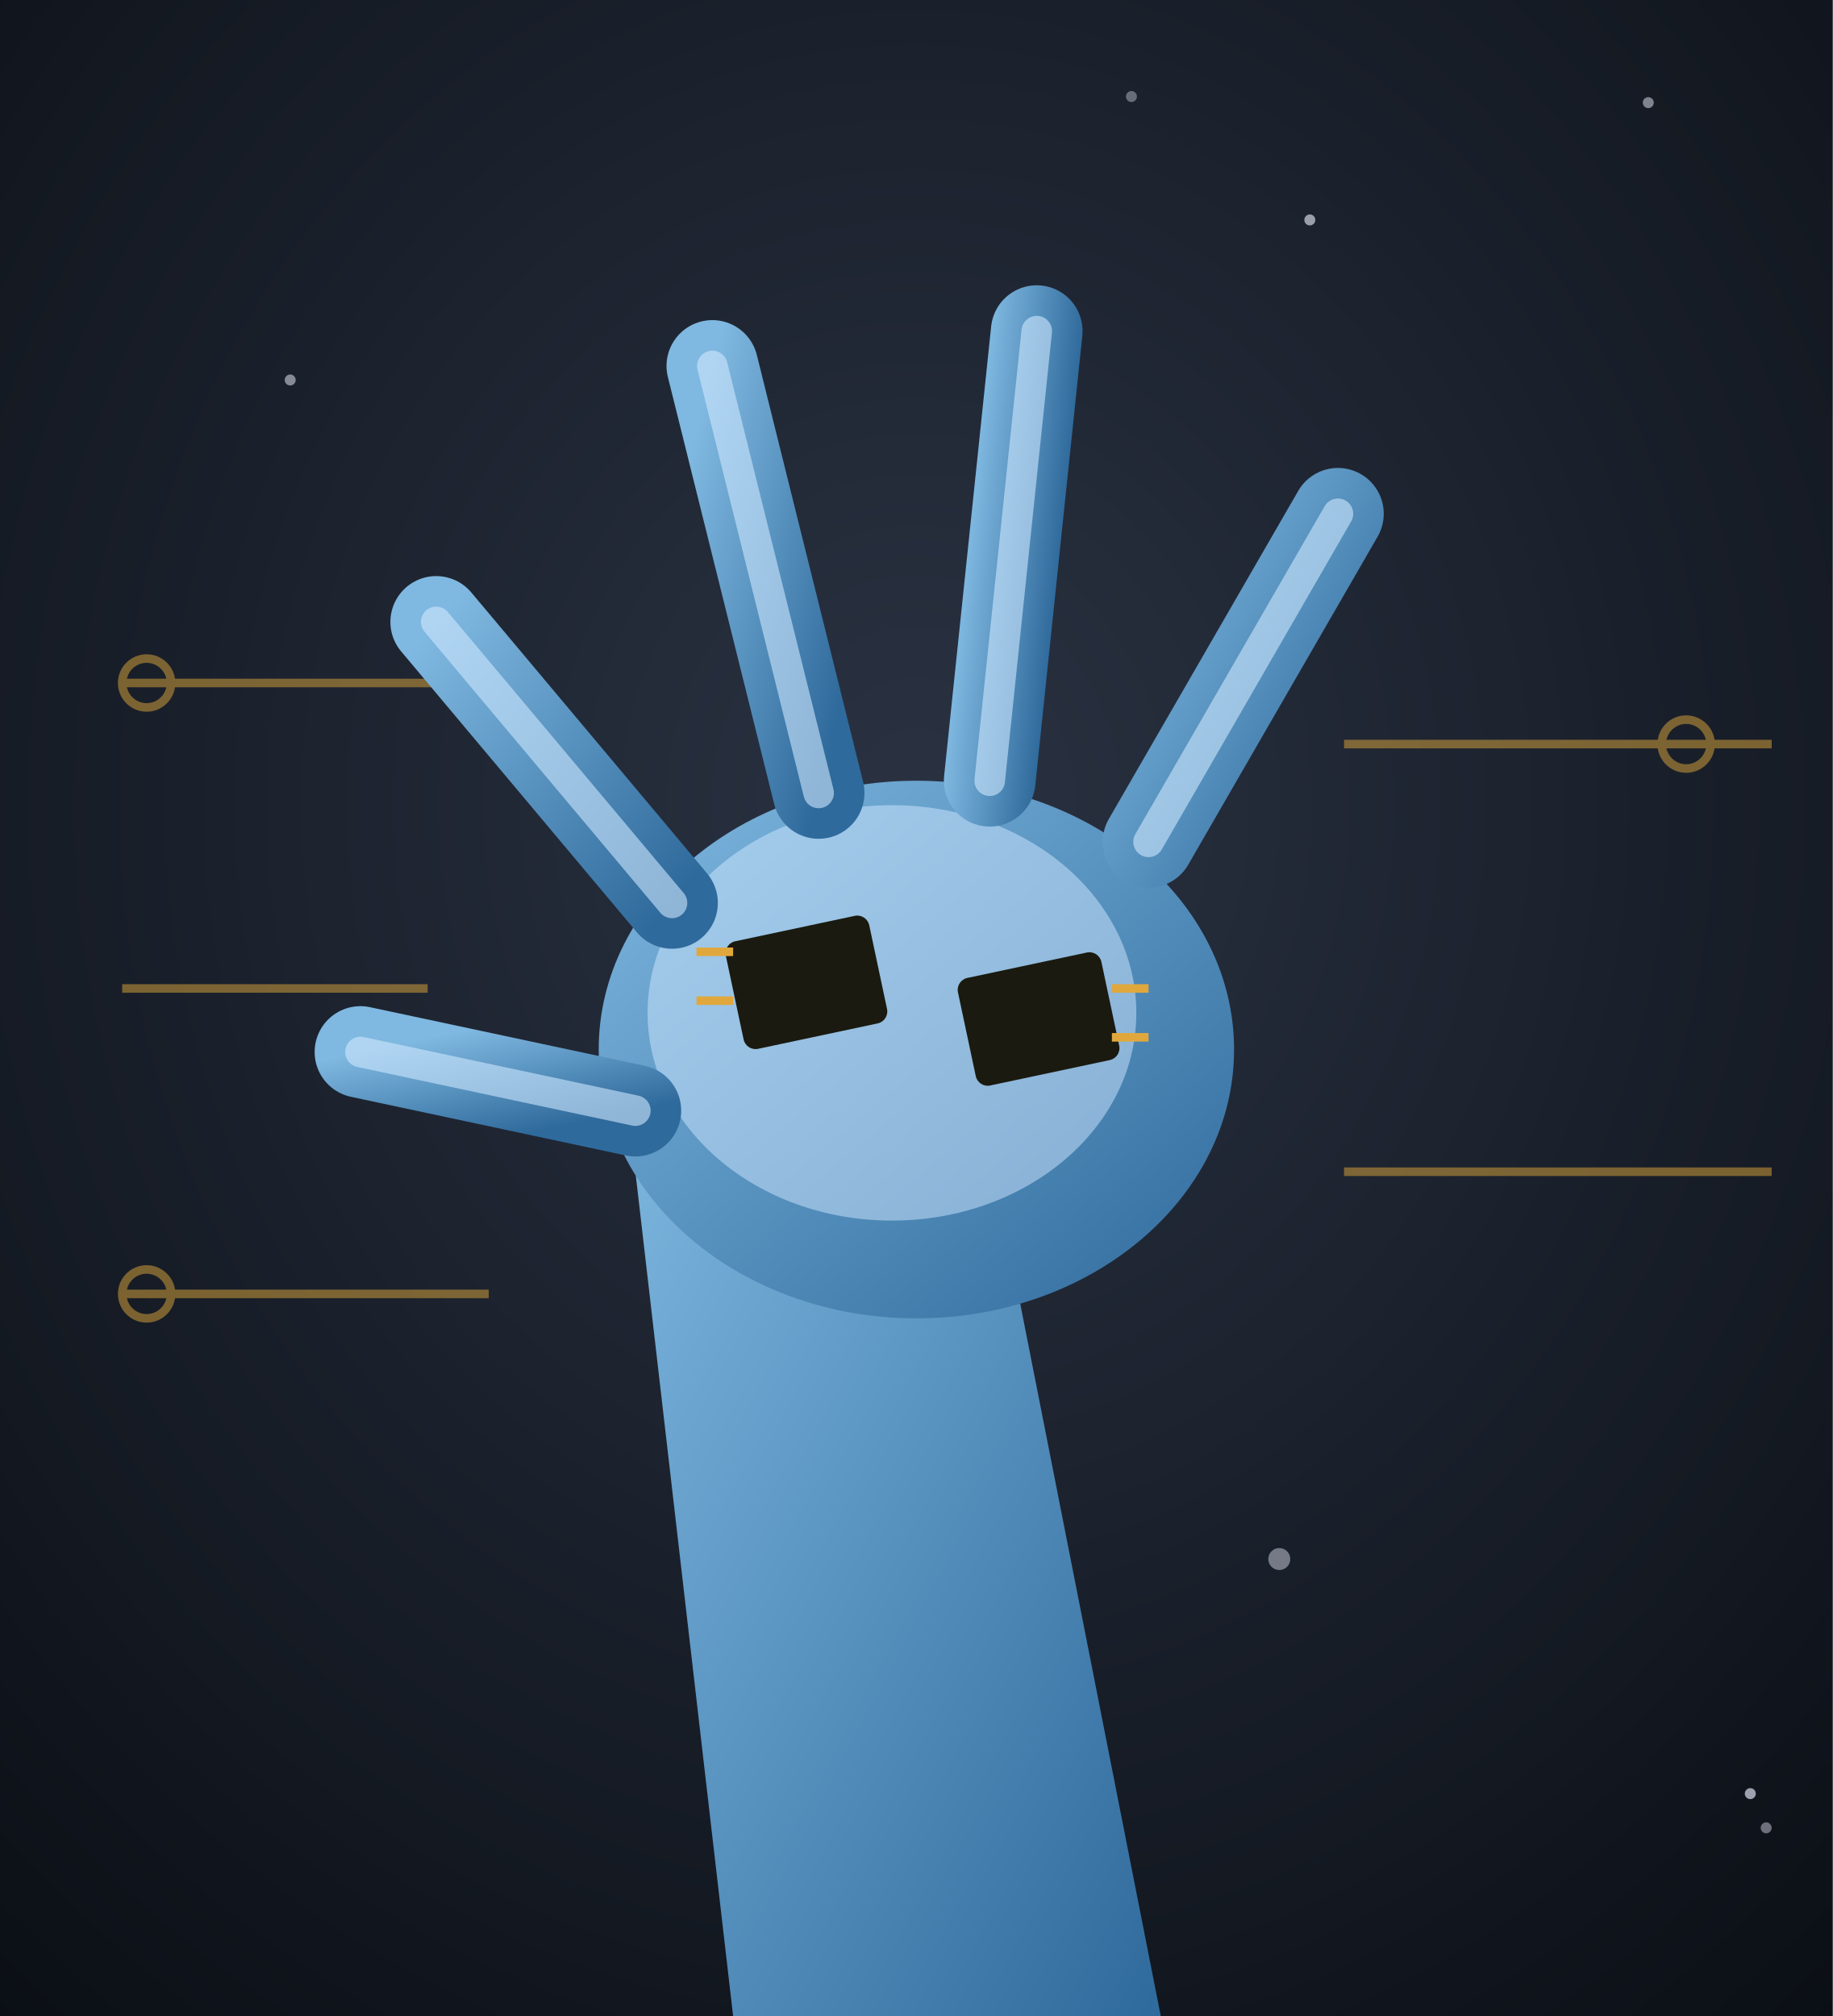
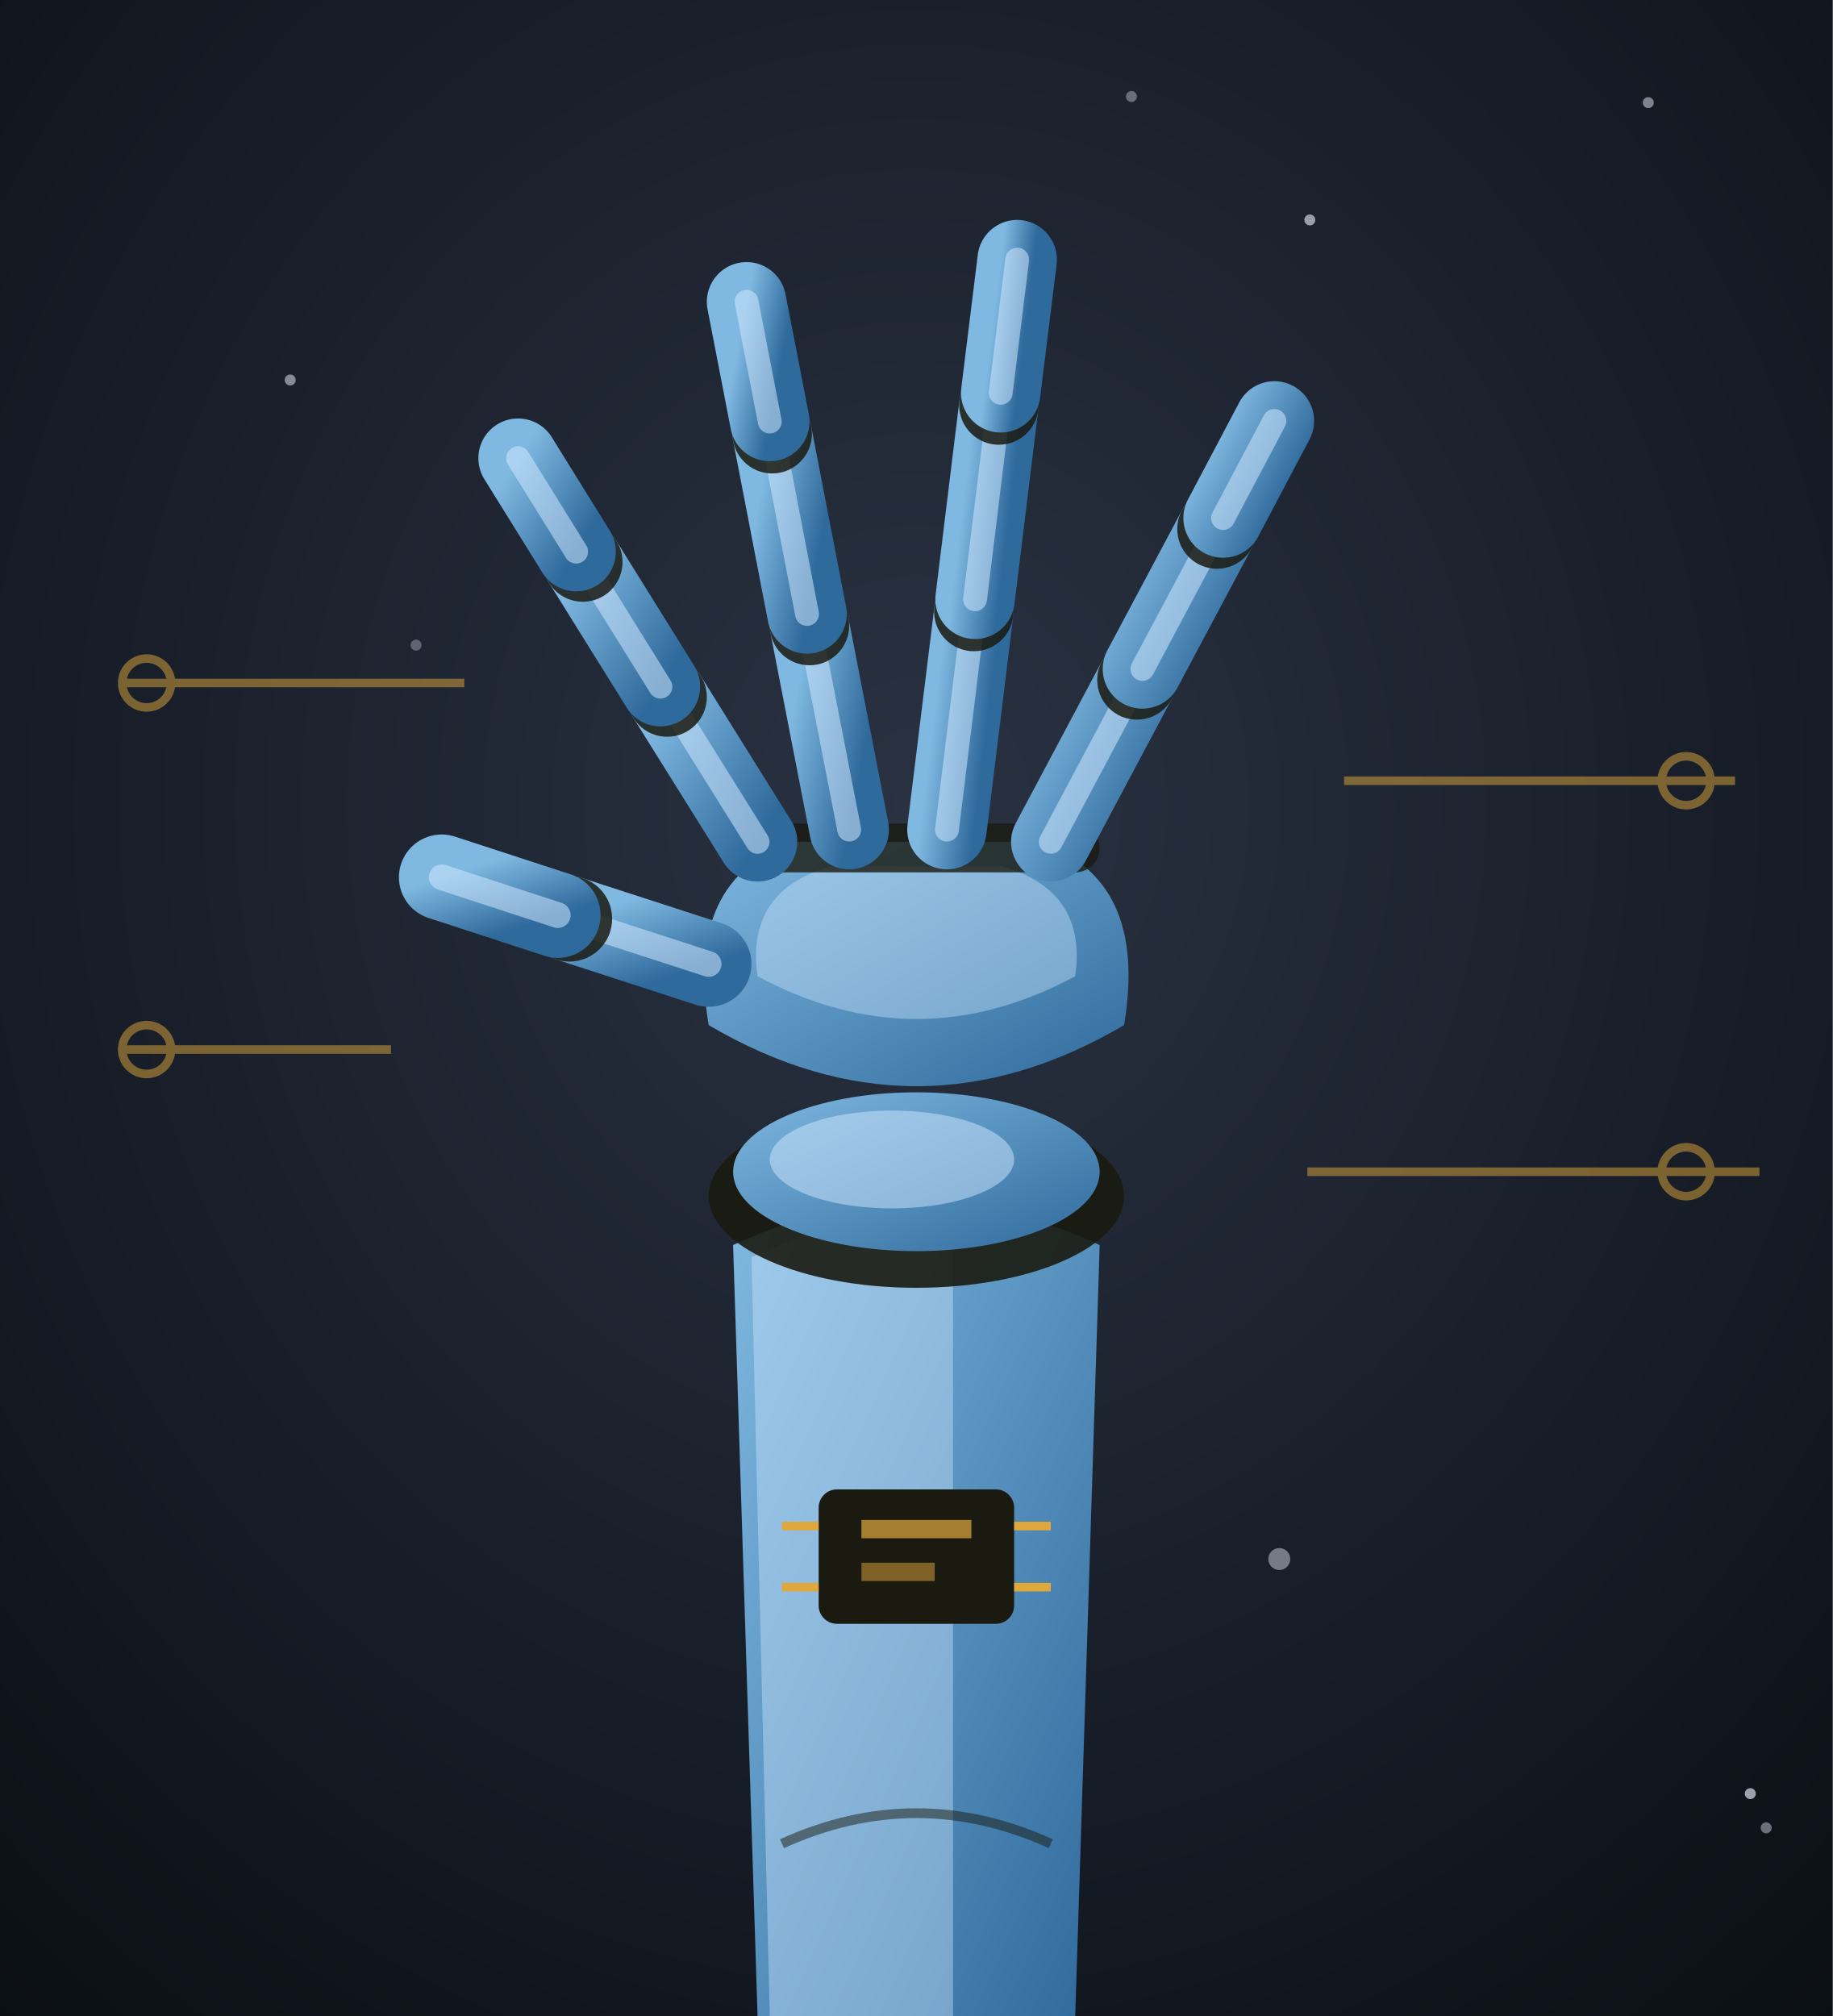
<svg xmlns="http://www.w3.org/2000/svg" viewBox="0 0 300 330" width="300" height="330">
  <defs>
    <radialGradient id="bm-bg" cx="50%" cy="40%" r="80%">
      <stop offset="0%" stop-color="#2a3242" />
      <stop offset="100%" stop-color="#0a0e14" />
    </radialGradient>
    <linearGradient id="bm-skin" x1="0" y1="0" x2="1" y2="1">
      <stop offset="0%" stop-color="#7fb8e0" />
      <stop offset="100%" stop-color="#2f6a9c" />
    </linearGradient>
  </defs>
  <rect width="300" height="330" fill="url(#bm-bg)" />
  <circle cx="47.5" cy="62.2" r="0.9" fill="#eef0ff" opacity="0.51" />
  <circle cx="185.2" cy="15.8" r="0.9" fill="#eef0ff" opacity="0.37" />
  <circle cx="269.8" cy="16.8" r="0.9" fill="#eef0ff" opacity="0.49" />
  <circle cx="286.5" cy="293.6" r="0.9" fill="#eef0ff" opacity="0.64" />
  <circle cx="209.4" cy="255.2" r="1.8" fill="#eef0ff" opacity="0.43" />
  <circle cx="68.1" cy="105.6" r="0.9" fill="#eef0ff" opacity="0.31" />
  <circle cx="214.4" cy="36.0" r="0.9" fill="#eef0ff" opacity="0.60" />
  <circle cx="289.1" cy="299.2" r="0.9" fill="#eef0ff" opacity="0.42" />
  <g stroke="#e0a83c" stroke-width="1.4" opacity="0.5" fill="none">
-     <path d="M20,111.8 h60 M20,161.8 h50 M20,211.8 h60 M220,121.8 h70 M220,191.8 h70" />
+     <path d="M20,111.8 h56 M20,171.8 h44 M220,127.8 h64 M214,191.8 h74" />
    <circle cx="24" cy="111.8" r="4" />
-     <circle cx="24" cy="211.8" r="4" />
-     <circle cx="276" cy="121.8" r="4" />
+     <circle cx="24" cy="171.8" r="4" />
+     <circle cx="276" cy="127.8" r="4" />
+     <circle cx="276" cy="191.8" r="4" />
  </g>
-   <path d="M120,330 L104,191.8 Q120,161.8 158,167.8 L190,330 Z" fill="url(#bm-skin)" />
-   <ellipse cx="150" cy="171.8" rx="52" ry="44" fill="url(#bm-skin)" />
-   <ellipse cx="146" cy="165.8" rx="40" ry="34" fill="#cfe8ff" opacity="0.5" />
-   <path d="M110,147.8 L71.4,101.8" stroke="url(#bm-skin)" stroke-width="15" stroke-linecap="round" />
-   <path d="M110,147.8 L71.4,101.8" stroke="#cfe8ff" stroke-width="5" stroke-linecap="round" opacity="0.6" />
-   <path d="M134,129.8 L116.6,59.9" stroke="url(#bm-skin)" stroke-width="15" stroke-linecap="round" />
-   <path d="M134,129.8 L116.6,59.9" stroke="#cfe8ff" stroke-width="5" stroke-linecap="round" opacity="0.6" />
-   <path d="M162,127.8 L169.7,54.2" stroke="url(#bm-skin)" stroke-width="15" stroke-linecap="round" />
-   <path d="M162,127.8 L169.7,54.2" stroke="#cfe8ff" stroke-width="5" stroke-linecap="round" opacity="0.6" />
-   <path d="M188,137.8 L219.0,84.1" stroke="url(#bm-skin)" stroke-width="15" stroke-linecap="round" />
-   <path d="M188,137.8 L219.0,84.1" stroke="#cfe8ff" stroke-width="5" stroke-linecap="round" opacity="0.6" />
-   <path d="M104,181.8 L59.0,172.2" stroke="url(#bm-skin)" stroke-width="15" stroke-linecap="round" />
-   <path d="M104,181.8 L59.0,172.2" stroke="#cfe8ff" stroke-width="5" stroke-linecap="round" opacity="0.6" />
-   <rect x="120" y="151.8" width="24" height="18" rx="2" fill="#1a1a10" transform="rotate(-12 132 160.8)" />
-   <rect x="158" y="157.8" width="24" height="18" rx="2" fill="#1a1a10" transform="rotate(-12 170 166.8)" />
-   <path d="M120,155.8 h-6 M120,163.8 h-6 M182,161.8 h6 M182,169.8 h6" stroke="#e0a83c" stroke-width="1.4" />
+   <path d="M124,330 L120,203.8 Q150,189.8 180,203.8 L176,330 Z" fill="url(#bm-skin)" />
+   <path d="M126,330 L123,205.8 Q150,193.8 156,201.8 L156,330 Z" fill="#cfe8ff" opacity="0.4" />
+   <path d="M128,301.8 q22,-10 44,0 M126,361.8 q24,-10 48,0" stroke="#1a1a10" stroke-width="1.6" opacity="0.5" fill="none" />
+   <rect x="134" y="243.8" width="32" height="22" rx="3" fill="#1a1a10" />
+   <rect x="141" y="248.8" width="18" height="3" fill="#e0a83c" opacity="0.7" />
+   <rect x="141" y="255.8" width="12" height="3" fill="#e0a83c" opacity="0.5" />
+   <path d="M134,249.8 h-6 M134,259.8 h-6 M166,249.8 h6 M166,259.8 h6" stroke="#e0a83c" stroke-width="1.4" />
+   <ellipse cx="150" cy="195.8" rx="34" ry="15" fill="#1a1a10" opacity="0.9" />
+   <ellipse cx="150" cy="191.8" rx="30" ry="13" fill="url(#bm-skin)" />
+   <ellipse cx="146" cy="189.8" rx="20" ry="8" fill="#cfe8ff" opacity="0.5" />
+   <path d="M116,167.8 Q112,143.8 130,137.8 L170,137.8 Q188,143.8 184,167.8 Q150,187.8 116,167.8 Z" fill="url(#bm-skin)" />
+   <path d="M124,159.8 Q122,145.8 136,141.8 L164,141.8 Q178,145.8 176,159.8 Q150,173.8 124,159.8 Z" fill="#cfe8ff" opacity="0.4" />
+   <rect x="120" y="134.8" width="60" height="8" rx="4" fill="#1a1a10" opacity="0.8" />
+   <line x1="124.0" y1="137.8" x2="109.2" y2="114.1" stroke="url(#bm-skin)" stroke-width="13" stroke-linecap="round" />
+   <line x1="124.0" y1="137.8" x2="109.2" y2="114.1" stroke="#cfe8ff" stroke-width="3.9" stroke-linecap="round" opacity="0.55" />
+   <circle cx="109.2" cy="114.1" r="6.5" fill="#1a1a10" opacity="0.85" />
+   <line x1="108.1" y1="112.4" x2="95.4" y2="92.0" stroke="url(#bm-skin)" stroke-width="13" stroke-linecap="round" />
+   <line x1="108.1" y1="112.4" x2="95.4" y2="92.0" stroke="#cfe8ff" stroke-width="3.9" stroke-linecap="round" opacity="0.55" />
+   <circle cx="95.4" cy="92.0" r="6.5" fill="#1a1a10" opacity="0.85" />
+   <line x1="94.3" y1="90.3" x2="84.8" y2="75.0" stroke="url(#bm-skin)" stroke-width="13" stroke-linecap="round" />
+   <line x1="94.3" y1="90.3" x2="84.8" y2="75.0" stroke="#cfe8ff" stroke-width="3.9" stroke-linecap="round" opacity="0.55" />
+   <line x1="139.0" y1="135.8" x2="132.5" y2="102.4" stroke="url(#bm-skin)" stroke-width="13" stroke-linecap="round" />
+   <line x1="139.0" y1="135.8" x2="132.5" y2="102.4" stroke="#cfe8ff" stroke-width="3.9" stroke-linecap="round" opacity="0.55" />
+   <circle cx="132.5" cy="102.4" r="6.5" fill="#1a1a10" opacity="0.85" />
+   <line x1="132.1" y1="100.5" x2="126.4" y2="71.0" stroke="url(#bm-skin)" stroke-width="13" stroke-linecap="round" />
+   <line x1="132.1" y1="100.5" x2="126.4" y2="71.0" stroke="#cfe8ff" stroke-width="3.9" stroke-linecap="round" opacity="0.55" />
+   <circle cx="126.4" cy="71.0" r="6.5" fill="#1a1a10" opacity="0.85" />
+   <line x1="126.0" y1="69.0" x2="122.2" y2="49.4" stroke="url(#bm-skin)" stroke-width="13" stroke-linecap="round" />
+   <line x1="126.0" y1="69.0" x2="122.2" y2="49.4" stroke="#cfe8ff" stroke-width="3.9" stroke-linecap="round" opacity="0.55" />
+   <line x1="155.0" y1="135.8" x2="159.4" y2="100.1" stroke="url(#bm-skin)" stroke-width="13" stroke-linecap="round" />
+   <line x1="155.0" y1="135.8" x2="159.4" y2="100.1" stroke="#cfe8ff" stroke-width="3.9" stroke-linecap="round" opacity="0.55" />
+   <circle cx="159.4" cy="100.1" r="6.5" fill="#1a1a10" opacity="0.85" />
+   <line x1="159.6" y1="98.1" x2="163.5" y2="66.3" stroke="url(#bm-skin)" stroke-width="13" stroke-linecap="round" />
+   <line x1="159.6" y1="98.1" x2="163.5" y2="66.3" stroke="#cfe8ff" stroke-width="3.9" stroke-linecap="round" opacity="0.55" />
+   <circle cx="163.5" cy="66.3" r="6.5" fill="#1a1a10" opacity="0.85" />
+   <line x1="163.8" y1="64.3" x2="166.5" y2="42.5" stroke="url(#bm-skin)" stroke-width="13" stroke-linecap="round" />
+   <line x1="163.8" y1="64.3" x2="166.5" y2="42.5" stroke="#cfe8ff" stroke-width="3.9" stroke-linecap="round" opacity="0.55" />
+   <line x1="172.0" y1="137.8" x2="186.1" y2="111.3" stroke="url(#bm-skin)" stroke-width="13" stroke-linecap="round" />
+   <line x1="172.0" y1="137.8" x2="186.1" y2="111.3" stroke="#cfe8ff" stroke-width="3.9" stroke-linecap="round" opacity="0.55" />
+   <circle cx="186.1" cy="111.3" r="6.5" fill="#1a1a10" opacity="0.85" />
+   <line x1="187.0" y1="109.5" x2="199.2" y2="86.6" stroke="url(#bm-skin)" stroke-width="13" stroke-linecap="round" />
+   <line x1="187.0" y1="109.5" x2="199.2" y2="86.6" stroke="#cfe8ff" stroke-width="3.9" stroke-linecap="round" opacity="0.55" />
+   <circle cx="199.2" cy="86.6" r="6.5" fill="#1a1a10" opacity="0.85" />
+   <line x1="200.2" y1="84.8" x2="208.6" y2="68.9" stroke="url(#bm-skin)" stroke-width="13" stroke-linecap="round" />
+   <line x1="200.2" y1="84.8" x2="208.6" y2="68.9" stroke="#cfe8ff" stroke-width="3.9" stroke-linecap="round" opacity="0.55" />
+   <line x1="116.0" y1="157.8" x2="93.2" y2="150.4" stroke="url(#bm-skin)" stroke-width="14" stroke-linecap="round" />
+   <line x1="116.0" y1="157.8" x2="93.2" y2="150.4" stroke="#cfe8ff" stroke-width="4.2" stroke-linecap="round" opacity="0.55" />
+   <circle cx="93.2" cy="150.4" r="7.0" fill="#1a1a10" opacity="0.85" />
+   <line x1="91.3" y1="149.8" x2="72.3" y2="143.6" stroke="url(#bm-skin)" stroke-width="14" stroke-linecap="round" />
+   <line x1="91.3" y1="149.8" x2="72.3" y2="143.6" stroke="#cfe8ff" stroke-width="4.2" stroke-linecap="round" opacity="0.55" />
</svg>
